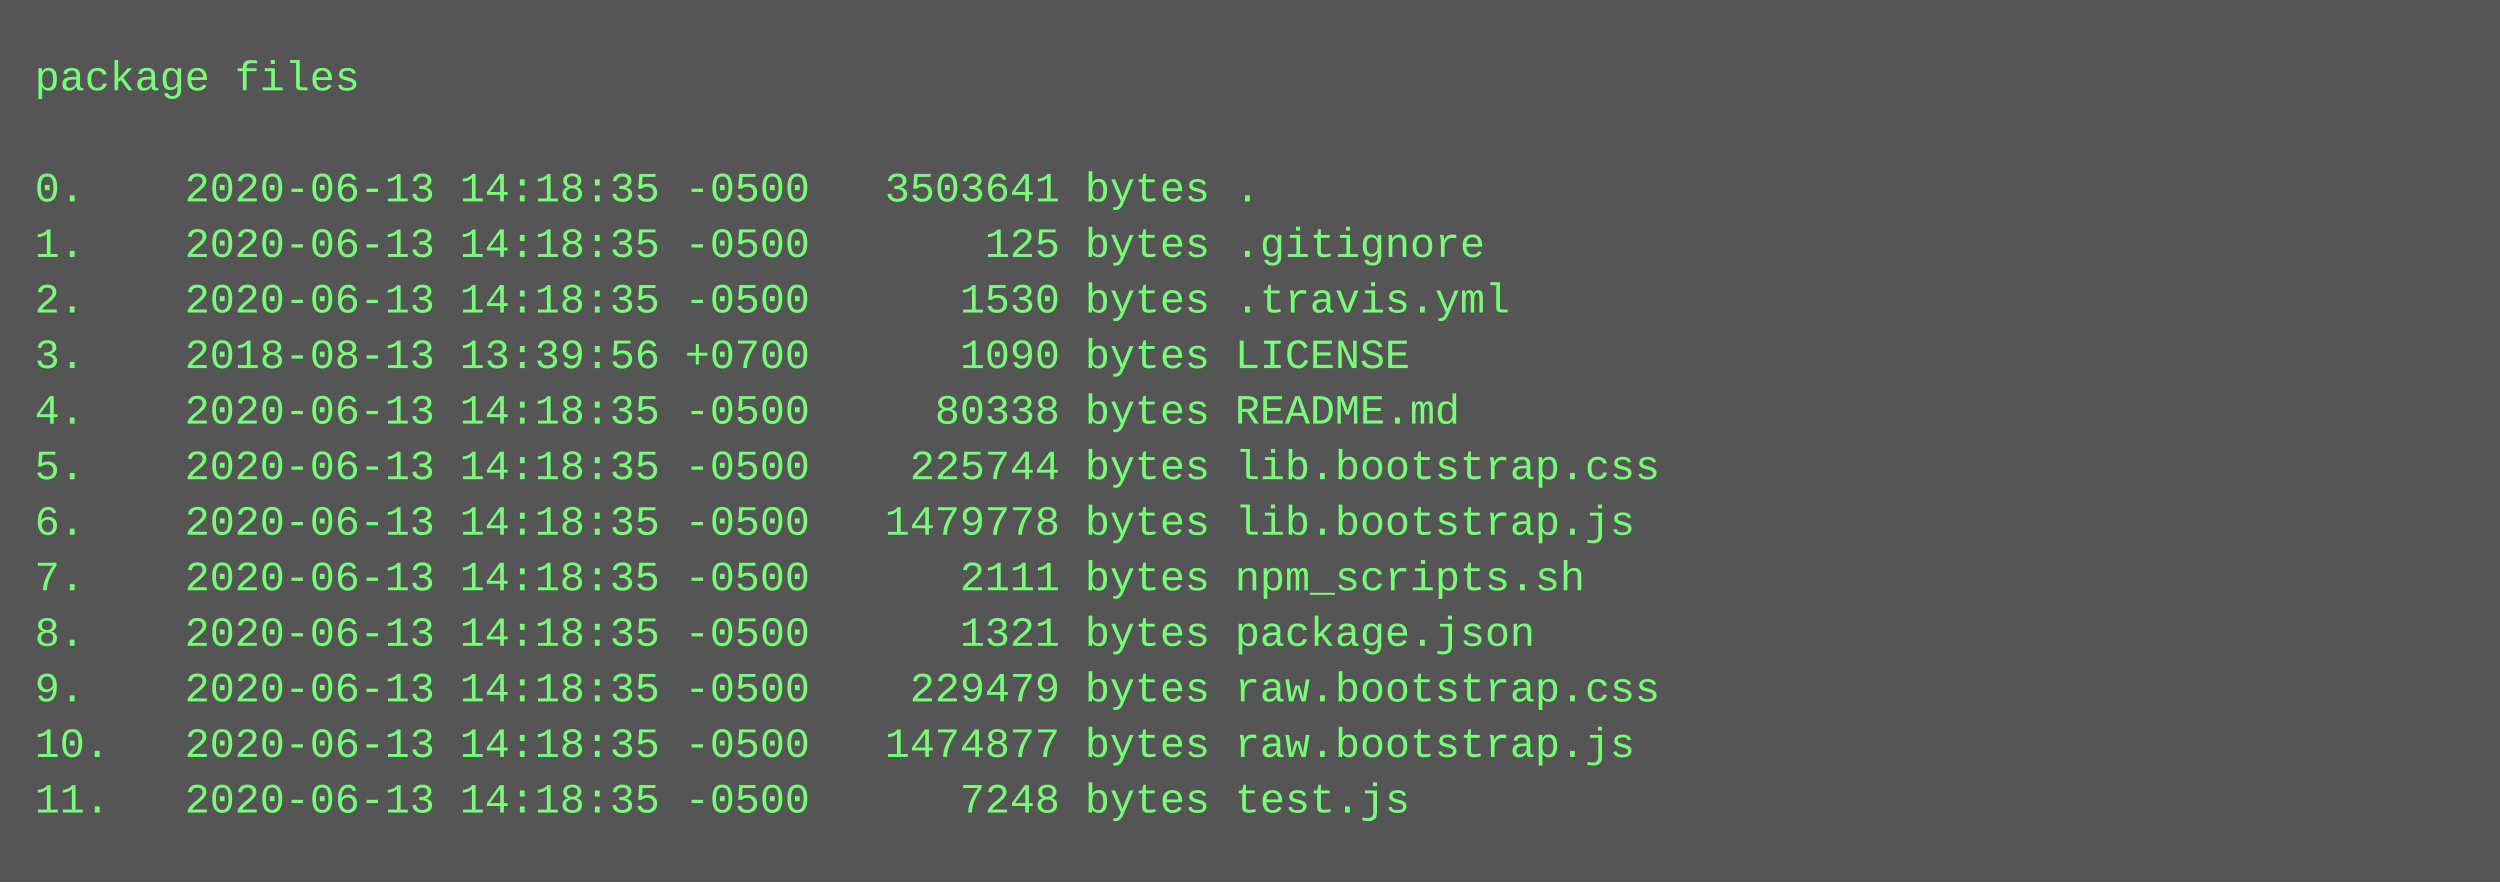
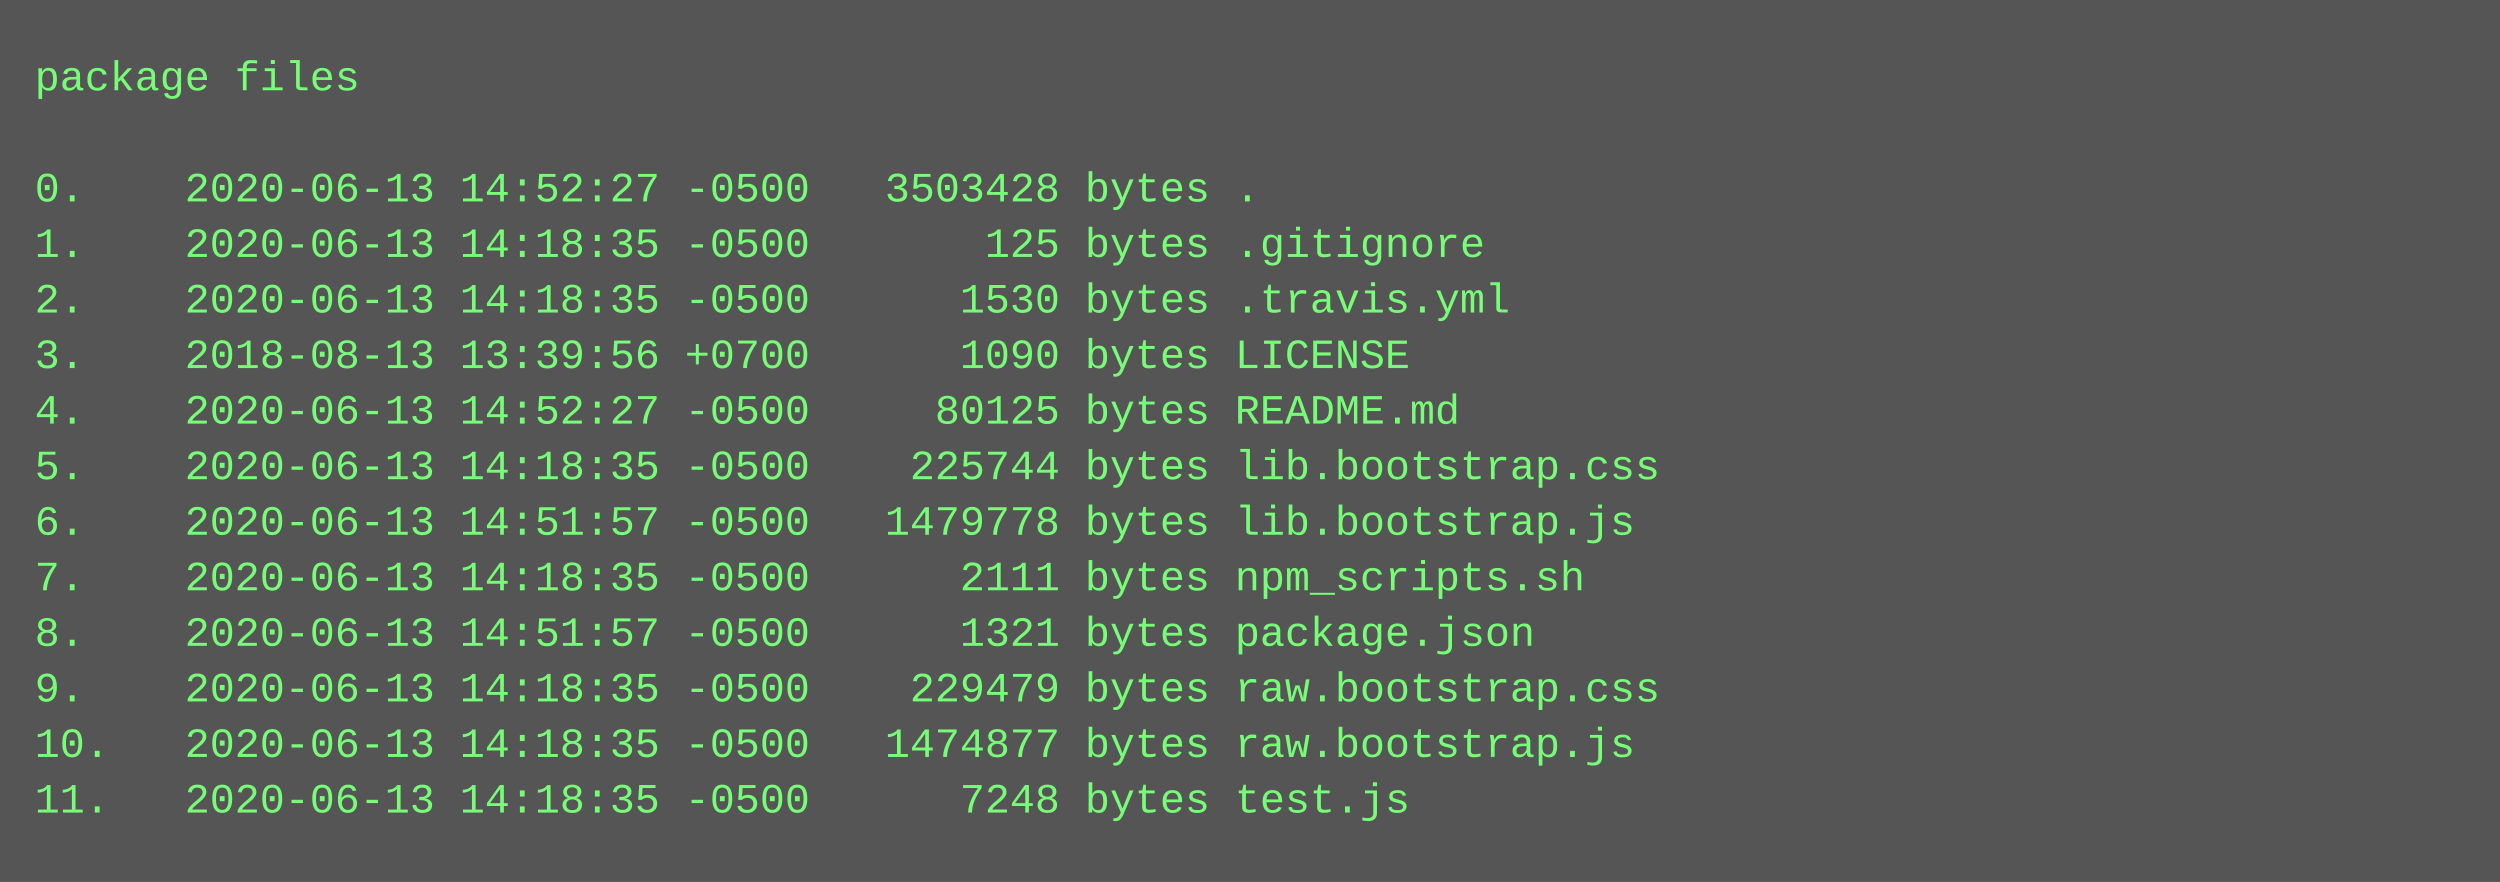
<svg xmlns="http://www.w3.org/2000/svg" height="254" width="720">
  <rect height="254" fill="#555" width="720" />
  <text fill="#7f7" font-family="Courier New" font-size="12" xml:space="preserve">
    <tspan x="10" y="26">package files</tspan>
    <tspan x="10" y="42" />
-     <tspan x="10" y="58">0.    2020-06-13 14:18:35 -0500   3503641 bytes .</tspan>
+     <tspan x="10" y="58">0.    2020-06-13 14:52:27 -0500   3503428 bytes .</tspan>
    <tspan x="10" y="74">1.    2020-06-13 14:18:35 -0500       125 bytes .gitignore</tspan>
    <tspan x="10" y="90">2.    2020-06-13 14:18:35 -0500      1530 bytes .travis.yml</tspan>
    <tspan x="10" y="106">3.    2018-08-13 13:39:56 +0700      1090 bytes LICENSE</tspan>
-     <tspan x="10" y="122">4.    2020-06-13 14:18:35 -0500     80338 bytes README.md</tspan>
+     <tspan x="10" y="122">4.    2020-06-13 14:52:27 -0500     80125 bytes README.md</tspan>
    <tspan x="10" y="138">5.    2020-06-13 14:18:35 -0500    225744 bytes lib.bootstrap.css</tspan>
-     <tspan x="10" y="154">6.    2020-06-13 14:18:35 -0500   1479778 bytes lib.bootstrap.js</tspan>
+     <tspan x="10" y="154">6.    2020-06-13 14:51:57 -0500   1479778 bytes lib.bootstrap.js</tspan>
    <tspan x="10" y="170">7.    2020-06-13 14:18:35 -0500      2111 bytes npm_scripts.sh</tspan>
-     <tspan x="10" y="186">8.    2020-06-13 14:18:35 -0500      1321 bytes package.json</tspan>
+     <tspan x="10" y="186">8.    2020-06-13 14:51:57 -0500      1321 bytes package.json</tspan>
    <tspan x="10" y="202">9.    2020-06-13 14:18:35 -0500    229479 bytes raw.bootstrap.css</tspan>
    <tspan x="10" y="218">10.   2020-06-13 14:18:35 -0500   1474877 bytes raw.bootstrap.js</tspan>
    <tspan x="10" y="234">11.   2020-06-13 14:18:35 -0500      7248 bytes test.js</tspan>
  </text>
</svg>
